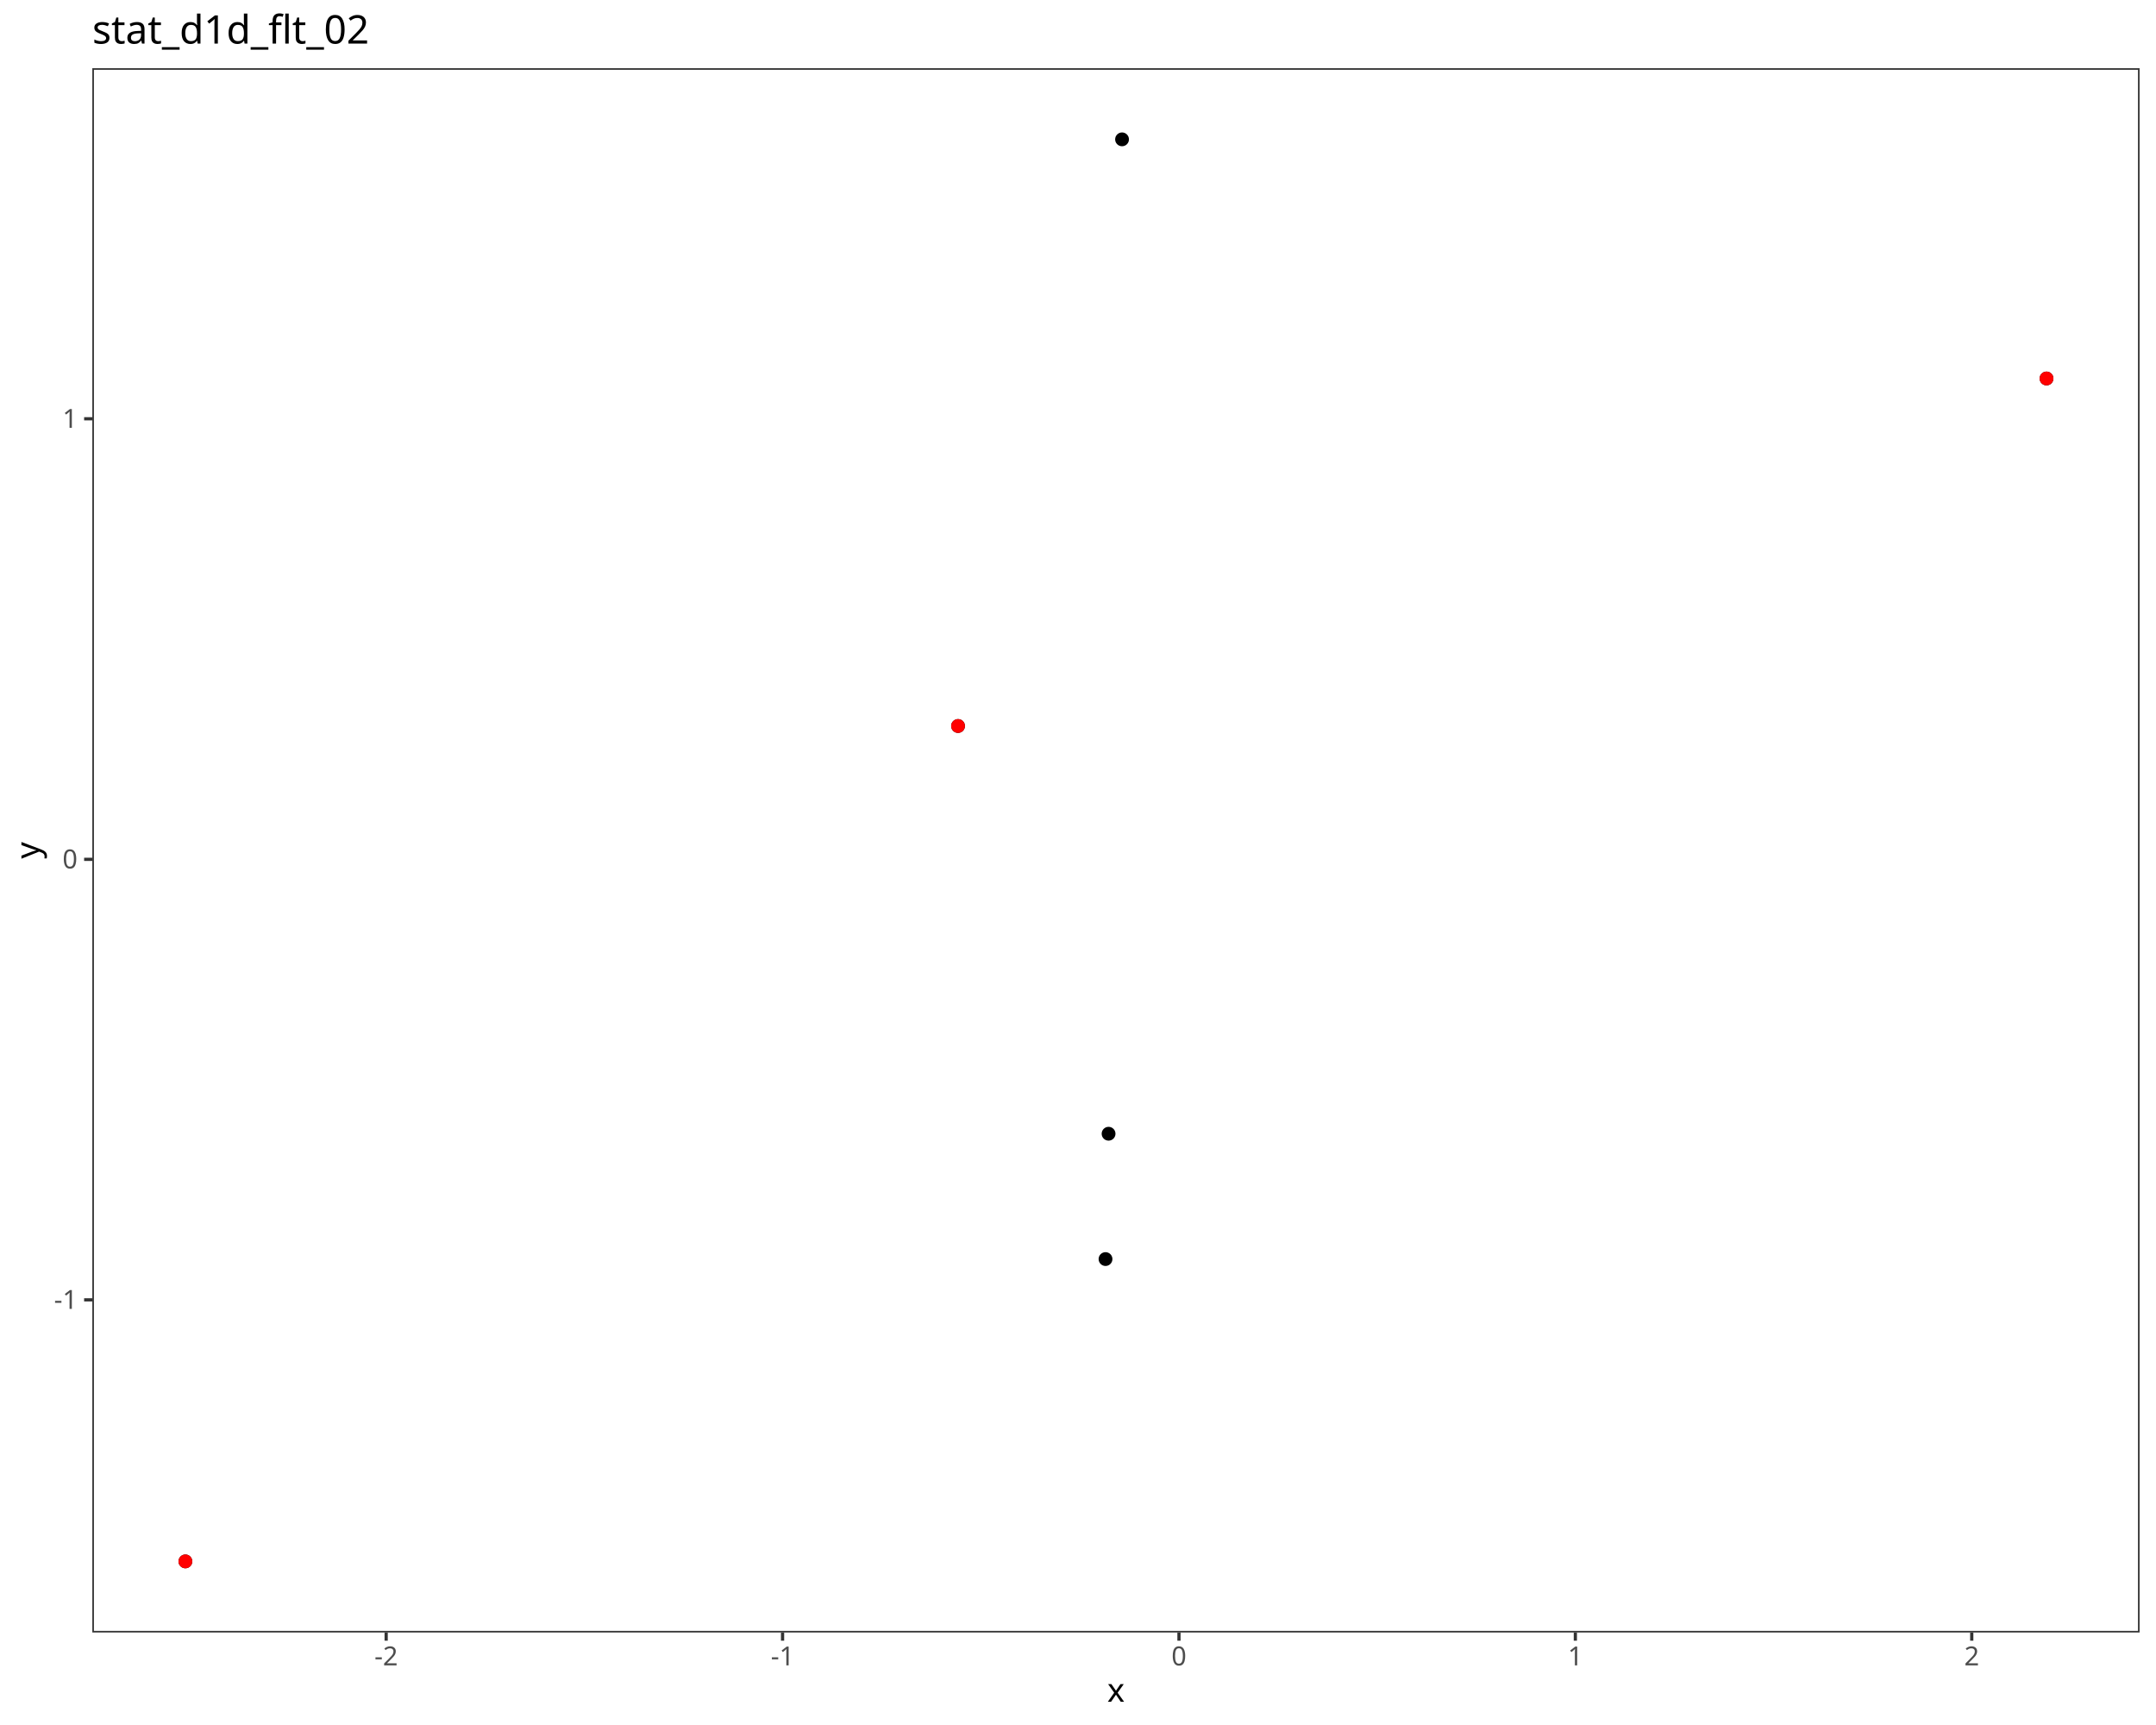
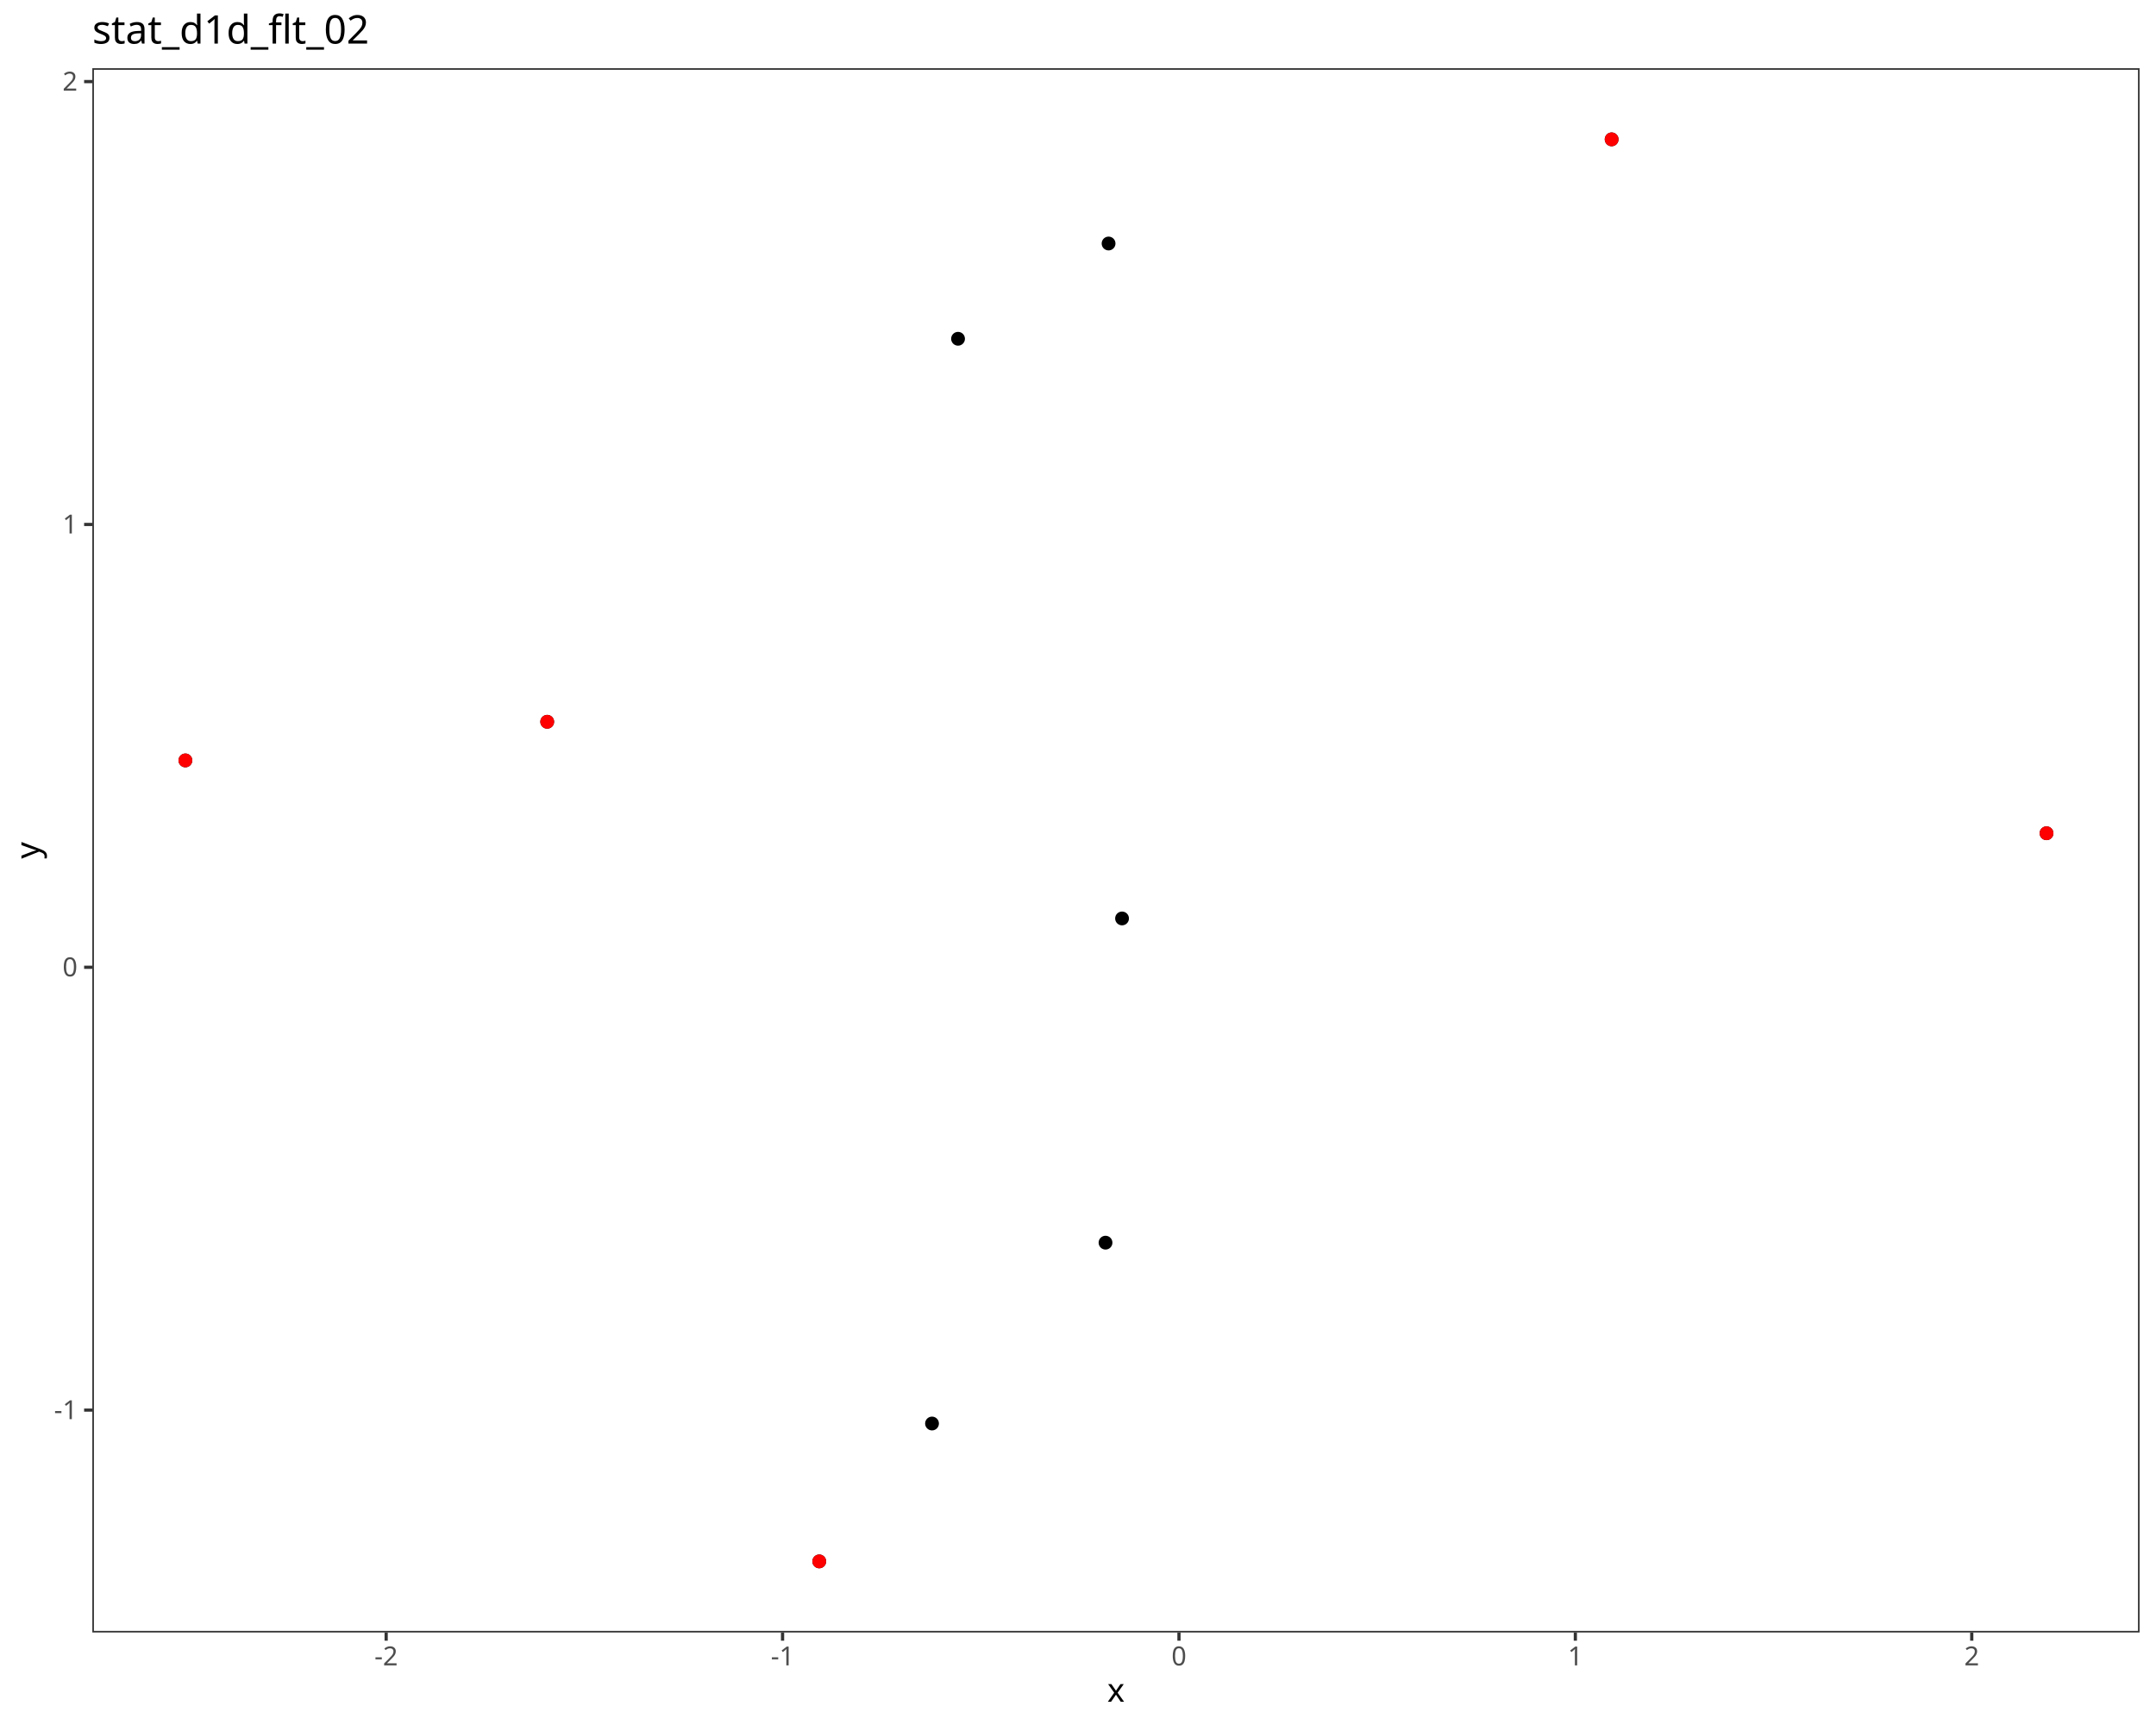
<svg xmlns="http://www.w3.org/2000/svg" class="svglite" data-engine-version="2.0" width="720.00pt" height="576.00pt" viewBox="0 0 720.00 576.00">
  <defs>
    <style type="text/css">
    .svglite line, .svglite polyline, .svglite polygon, .svglite path, .svglite rect, .svglite circle {
      fill: none;
      stroke: #000000;
      stroke-linecap: round;
      stroke-linejoin: round;
      stroke-miterlimit: 10.00;
    }
  </style>
  </defs>
  <rect width="100%" height="100%" style="stroke: none; fill: #FFFFFF;" />
  <defs>
    <clipPath id="cpMC4wMHw3MjAuMDB8MC4wMHw1NzYuMDA=">
      <rect x="0.00" y="0.00" width="720.00" height="576.00" />
    </clipPath>
  </defs>
  <g clip-path="url(#cpMC4wMHw3MjAuMDB8MC4wMHw1NzYuMDA=)">
    <rect x="0.00" y="0.00" width="720.00" height="576.00" style="stroke-width: 1.07; stroke: #FFFFFF; fill: #FFFFFF;" />
  </g>
  <defs>
    <clipPath id="cpMzAuODN8NzE0LjUyfDIyLjc4fDU0NS4xMQ==">
      <rect x="30.83" y="22.78" width="683.69" height="522.33" />
    </clipPath>
  </defs>
  <g clip-path="url(#cpMzAuODN8NzE0LjUyfDIyLjc4fDU0NS4xMQ==)">
    <rect x="30.83" y="22.78" width="683.69" height="522.33" style="stroke-width: 1.07; stroke: none; fill: #FFFFFF;" />
-     <circle cx="683.44" cy="126.38" r="1.95" style="stroke-width: 0.71; fill: #000000;" />
-     <circle cx="370.21" cy="378.57" r="1.95" style="stroke-width: 0.71; fill: #000000;" />
-     <circle cx="369.19" cy="420.42" r="1.95" style="stroke-width: 0.71; fill: #000000;" />
-     <circle cx="61.91" cy="521.37" r="1.95" style="stroke-width: 0.71; fill: #000000;" />
-     <circle cx="319.94" cy="242.42" r="1.95" style="stroke-width: 0.71; fill: #000000;" />
-     <circle cx="374.71" cy="46.53" r="1.95" style="stroke-width: 0.71; fill: #000000;" />
-     <circle cx="683.44" cy="126.38" r="1.95" style="stroke-width: 0.71; stroke: #FF0000; fill: #FF0000;" />
-     <circle cx="61.91" cy="521.37" r="1.95" style="stroke-width: 0.71; stroke: #FF0000; fill: #FF0000;" />
-     <circle cx="319.94" cy="242.42" r="1.95" style="stroke-width: 0.71; stroke: #FF0000; fill: #FF0000;" />
+     <circle cx="683.44" cy="278.23" r="1.95" style="stroke-width: 0.71; fill: #000000;" />
+     <circle cx="370.21" cy="81.31" r="1.95" style="stroke-width: 0.71; fill: #000000;" />
+     <circle cx="369.19" cy="414.94" r="1.95" style="stroke-width: 0.71; fill: #000000;" />
+     <circle cx="61.91" cy="253.91" r="1.95" style="stroke-width: 0.71; fill: #000000;" />
+     <circle cx="319.94" cy="113.12" r="1.95" style="stroke-width: 0.71; fill: #000000;" />
+     <circle cx="374.71" cy="306.68" r="1.95" style="stroke-width: 0.71; fill: #000000;" />
+     <circle cx="538.21" cy="46.53" r="1.95" style="stroke-width: 0.71; fill: #000000;" />
+     <circle cx="311.25" cy="475.33" r="1.95" style="stroke-width: 0.71; fill: #000000;" />
+     <circle cx="273.59" cy="521.37" r="1.95" style="stroke-width: 0.71; fill: #000000;" />
+     <circle cx="182.74" cy="241.01" r="1.95" style="stroke-width: 0.71; fill: #000000;" />
+     <circle cx="683.44" cy="278.23" r="1.95" style="stroke-width: 0.71; stroke: #FF0000; fill: #FF0000;" />
+     <circle cx="61.91" cy="253.91" r="1.95" style="stroke-width: 0.71; stroke: #FF0000; fill: #FF0000;" />
+     <circle cx="538.21" cy="46.53" r="1.95" style="stroke-width: 0.71; stroke: #FF0000; fill: #FF0000;" />
+     <circle cx="273.59" cy="521.37" r="1.95" style="stroke-width: 0.71; stroke: #FF0000; fill: #FF0000;" />
+     <circle cx="182.74" cy="241.01" r="1.95" style="stroke-width: 0.71; stroke: #FF0000; fill: #FF0000;" />
    <rect x="30.83" y="22.78" width="683.69" height="522.33" style="stroke-width: 1.07; stroke: #333333;" />
  </g>
  <g clip-path="url(#cpMC4wMHw3MjAuMDB8MC4wMHw1NzYuMDA=)">
-     <text x="25.90" y="437.06" text-anchor="end" style="font-size: 8.80px; fill: #4D4D4D; font-family: sans;" textLength="7.82px" lengthAdjust="spacingAndGlyphs">-1</text>
-     <text x="25.90" y="289.97" text-anchor="end" style="font-size: 8.80px; fill: #4D4D4D; font-family: sans;" textLength="4.89px" lengthAdjust="spacingAndGlyphs">0</text>
-     <text x="25.90" y="142.87" text-anchor="end" style="font-size: 8.80px; fill: #4D4D4D; font-family: sans;" textLength="4.89px" lengthAdjust="spacingAndGlyphs">1</text>
-     <polyline points="28.09,434.04 30.83,434.04 " style="stroke-width: 1.07; stroke: #333333; stroke-linecap: butt;" />
-     <polyline points="28.09,286.94 30.83,286.94 " style="stroke-width: 1.07; stroke: #333333; stroke-linecap: butt;" />
-     <polyline points="28.09,139.84 30.83,139.84 " style="stroke-width: 1.07; stroke: #333333; stroke-linecap: butt;" />
+     <text x="25.90" y="473.88" text-anchor="end" style="font-size: 8.80px; fill: #4D4D4D; font-family: sans;" textLength="7.82px" lengthAdjust="spacingAndGlyphs">-1</text>
+     <text x="25.90" y="326.01" text-anchor="end" style="font-size: 8.80px; fill: #4D4D4D; font-family: sans;" textLength="4.89px" lengthAdjust="spacingAndGlyphs">0</text>
+     <text x="25.90" y="178.14" text-anchor="end" style="font-size: 8.80px; fill: #4D4D4D; font-family: sans;" textLength="4.89px" lengthAdjust="spacingAndGlyphs">1</text>
+     <text x="25.90" y="30.28" text-anchor="end" style="font-size: 8.80px; fill: #4D4D4D; font-family: sans;" textLength="4.89px" lengthAdjust="spacingAndGlyphs">2</text>
+     <polyline points="28.09,470.85 30.83,470.85 " style="stroke-width: 1.07; stroke: #333333; stroke-linecap: butt;" />
+     <polyline points="28.09,322.98 30.83,322.98 " style="stroke-width: 1.07; stroke: #333333; stroke-linecap: butt;" />
+     <polyline points="28.09,175.12 30.83,175.12 " style="stroke-width: 1.07; stroke: #333333; stroke-linecap: butt;" />
+     <polyline points="28.09,27.25 30.83,27.25 " style="stroke-width: 1.07; stroke: #333333; stroke-linecap: butt;" />
    <polyline points="128.96,547.85 128.96,545.11 " style="stroke-width: 1.07; stroke: #333333; stroke-linecap: butt;" />
    <polyline points="261.34,547.85 261.34,545.11 " style="stroke-width: 1.07; stroke: #333333; stroke-linecap: butt;" />
    <polyline points="393.72,547.85 393.72,545.11 " style="stroke-width: 1.07; stroke: #333333; stroke-linecap: butt;" />
    <polyline points="526.09,547.85 526.09,545.11 " style="stroke-width: 1.07; stroke: #333333; stroke-linecap: butt;" />
    <polyline points="658.47,547.85 658.47,545.11 " style="stroke-width: 1.07; stroke: #333333; stroke-linecap: butt;" />
    <text x="128.96" y="556.10" text-anchor="middle" style="font-size: 8.80px; fill: #4D4D4D; font-family: sans;" textLength="7.82px" lengthAdjust="spacingAndGlyphs">-2</text>
    <text x="261.34" y="556.10" text-anchor="middle" style="font-size: 8.80px; fill: #4D4D4D; font-family: sans;" textLength="7.82px" lengthAdjust="spacingAndGlyphs">-1</text>
    <text x="393.72" y="556.10" text-anchor="middle" style="font-size: 8.80px; fill: #4D4D4D; font-family: sans;" textLength="4.89px" lengthAdjust="spacingAndGlyphs">0</text>
    <text x="526.09" y="556.10" text-anchor="middle" style="font-size: 8.80px; fill: #4D4D4D; font-family: sans;" textLength="4.89px" lengthAdjust="spacingAndGlyphs">1</text>
    <text x="658.47" y="556.10" text-anchor="middle" style="font-size: 8.80px; fill: #4D4D4D; font-family: sans;" textLength="4.89px" lengthAdjust="spacingAndGlyphs">2</text>
    <text x="372.67" y="568.24" text-anchor="middle" style="font-size: 11.00px; font-family: sans;" textLength="5.50px" lengthAdjust="spacingAndGlyphs">x</text>
    <text transform="translate(13.05,283.95) rotate(-90)" text-anchor="middle" style="font-size: 11.00px; font-family: sans;" textLength="5.50px" lengthAdjust="spacingAndGlyphs">y</text>
    <text x="30.83" y="14.56" style="font-size: 13.20px; font-family: sans;" textLength="90.28px" lengthAdjust="spacingAndGlyphs">stat_d1d_flt_02</text>
  </g>
</svg>
